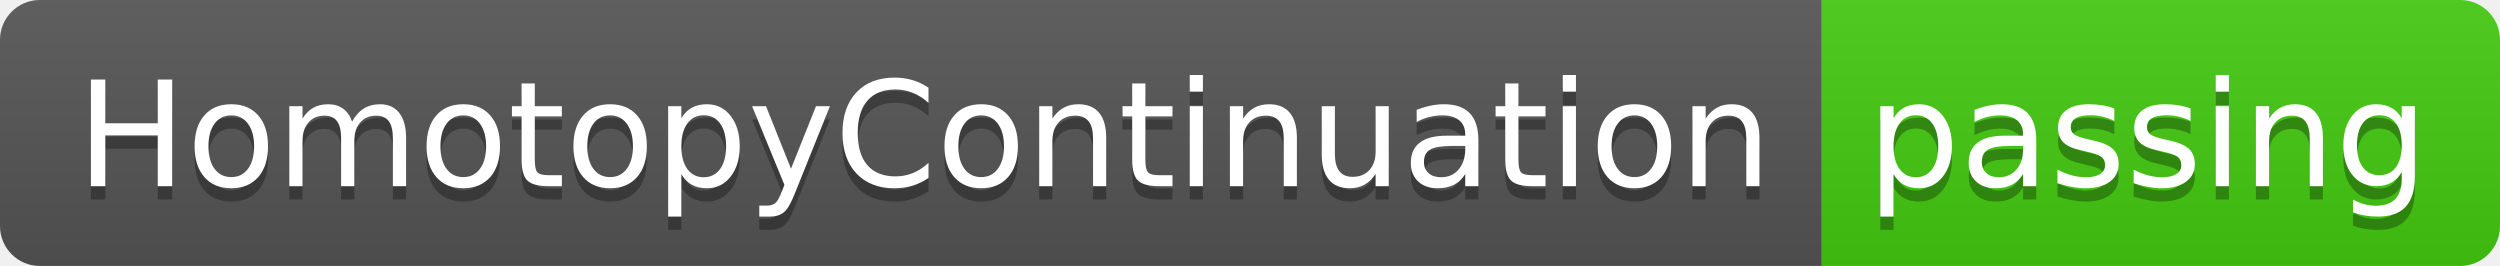
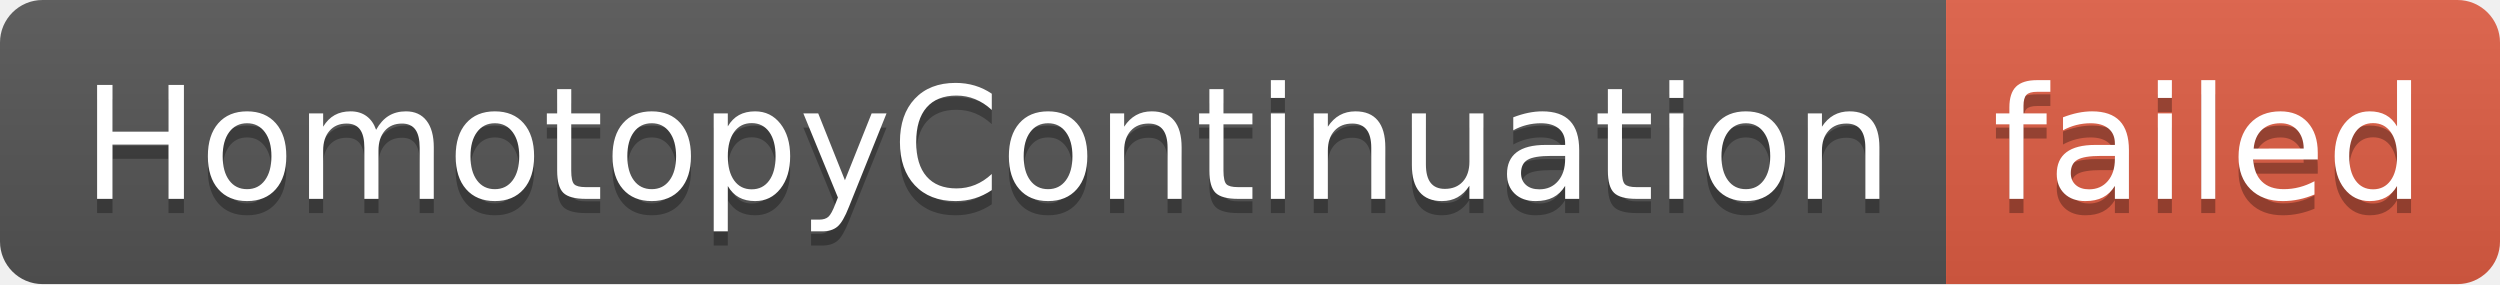
- <svg xmlns="http://www.w3.org/2000/svg" width="188" height="20" role="img" aria-label="HomotopyContinuation: passing">
+ <svg xmlns="http://www.w3.org/2000/svg" width="176" height="20" role="img" aria-label="HomotopyContinuation: failed">
  <linearGradient id="s" x2="0" y2="100%">
    <stop offset="0" stop-color="#bbb" stop-opacity=".1" />
    <stop offset="1" stop-opacity=".1" />
  </linearGradient>
  <clipPath id="r">
-     <rect width="188" height="20" rx="3" fill="#fff" />
+     <rect width="176" height="20" rx="3" fill="#fff" />
  </clipPath>
  <g clip-path="url(#r)">
    <rect width="137" height="20" fill="#555" />
-     <rect x="137" width="51" height="20" fill="#4c1" />
-     <rect width="188" height="20" fill="url(#s)" />
+     <rect x="137" width="39" height="20" fill="#e05d44" />
+     <rect width="176" height="20" fill="url(#s)" />
  </g>
  <g fill="#fff" text-anchor="middle" font-family="Verdana,Geneva,DejaVu Sans,sans-serif" text-rendering="geometricPrecision" font-size="110">
    <text aria-hidden="true" x="695" y="150" fill="#010101" fill-opacity=".3" transform="scale(.1)" textLength="1270">HomotopyContinuation</text>
    <text x="695" y="140" transform="scale(.1)" fill="#fff" textLength="1270">HomotopyContinuation</text>
-     <text aria-hidden="true" x="1615" y="150" fill="#010101" fill-opacity=".3" transform="scale(.1)" textLength="410">passing</text>
-     <text x="1615" y="140" transform="scale(.1)" fill="#fff" textLength="410">passing</text>
+     <text aria-hidden="true" x="1555" y="150" fill="#010101" fill-opacity=".3" transform="scale(.1)" textLength="290">failed</text>
+     <text x="1555" y="140" transform="scale(.1)" fill="#fff" textLength="290">failed</text>
  </g>
</svg>
